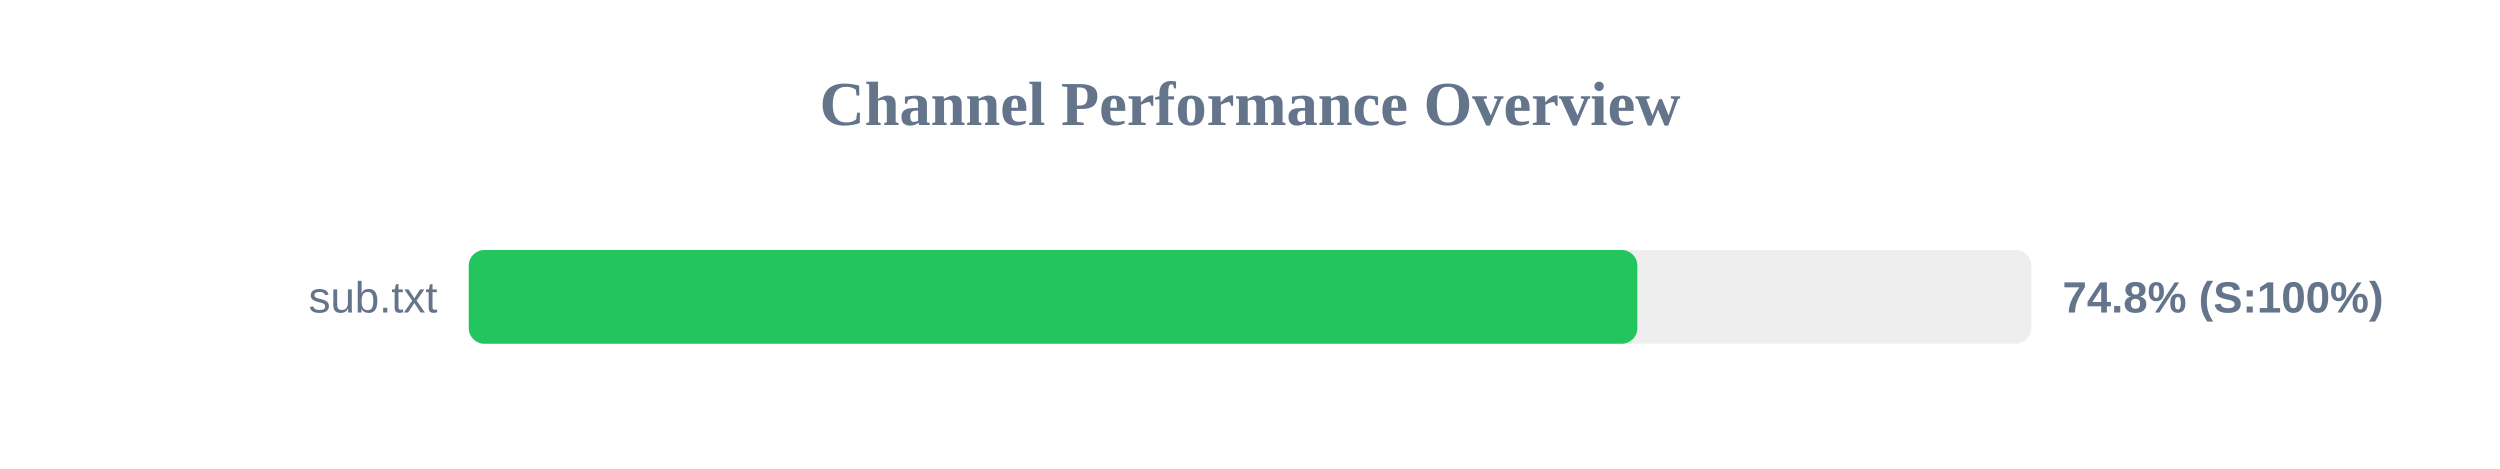
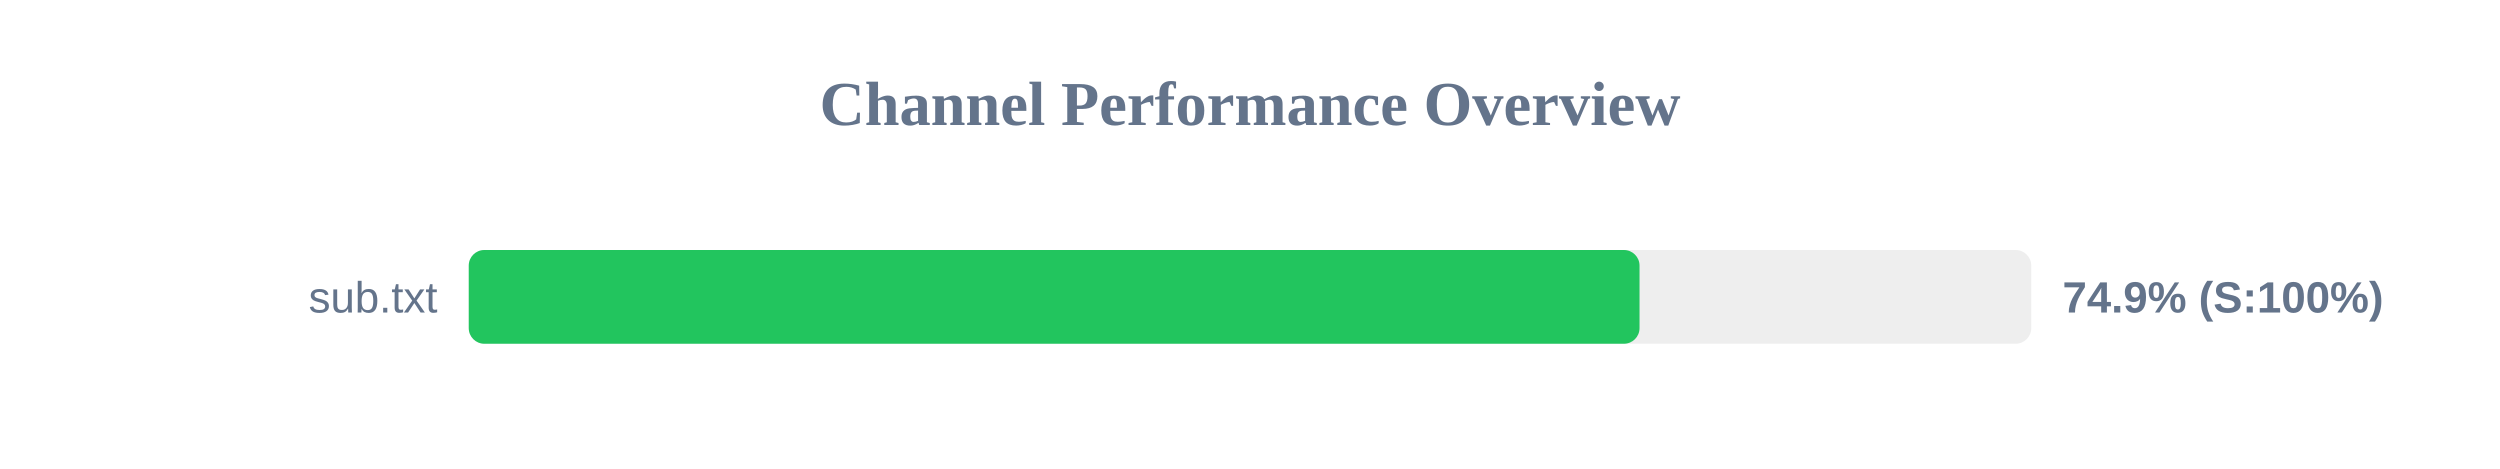
<svg xmlns="http://www.w3.org/2000/svg" width="800" height="150" version="1.1">
  <style>
        .row { font: 14px Arial; fill: #64748b; }
        .score { font: bold 14px Arial; fill: #64748b; }
    </style>
  <text x="400" y="40" text-anchor="middle" font-size="20px" font-weight="bold" fill="#64748b">Channel Performance Overview</text>
  <rect x="150" y="80" width="500" height="30" fill="#eee" rx="5" />
-   <rect x="150" y="80" width="373.95" height="30" fill="#22c55e" rx="5" />
+   <rect x="150" y="80" width="374.65" height="30" fill="#22c55e" rx="5" />
  <text x="140" y="100" text-anchor="end" class="row">sub.txt</text>
-   <text x="660" y="100" text-anchor="start" class="score">74.8% (S:100%)</text>
+   <text x="660" y="100" text-anchor="start" class="score">74.9% (S:100%)</text>
</svg>
